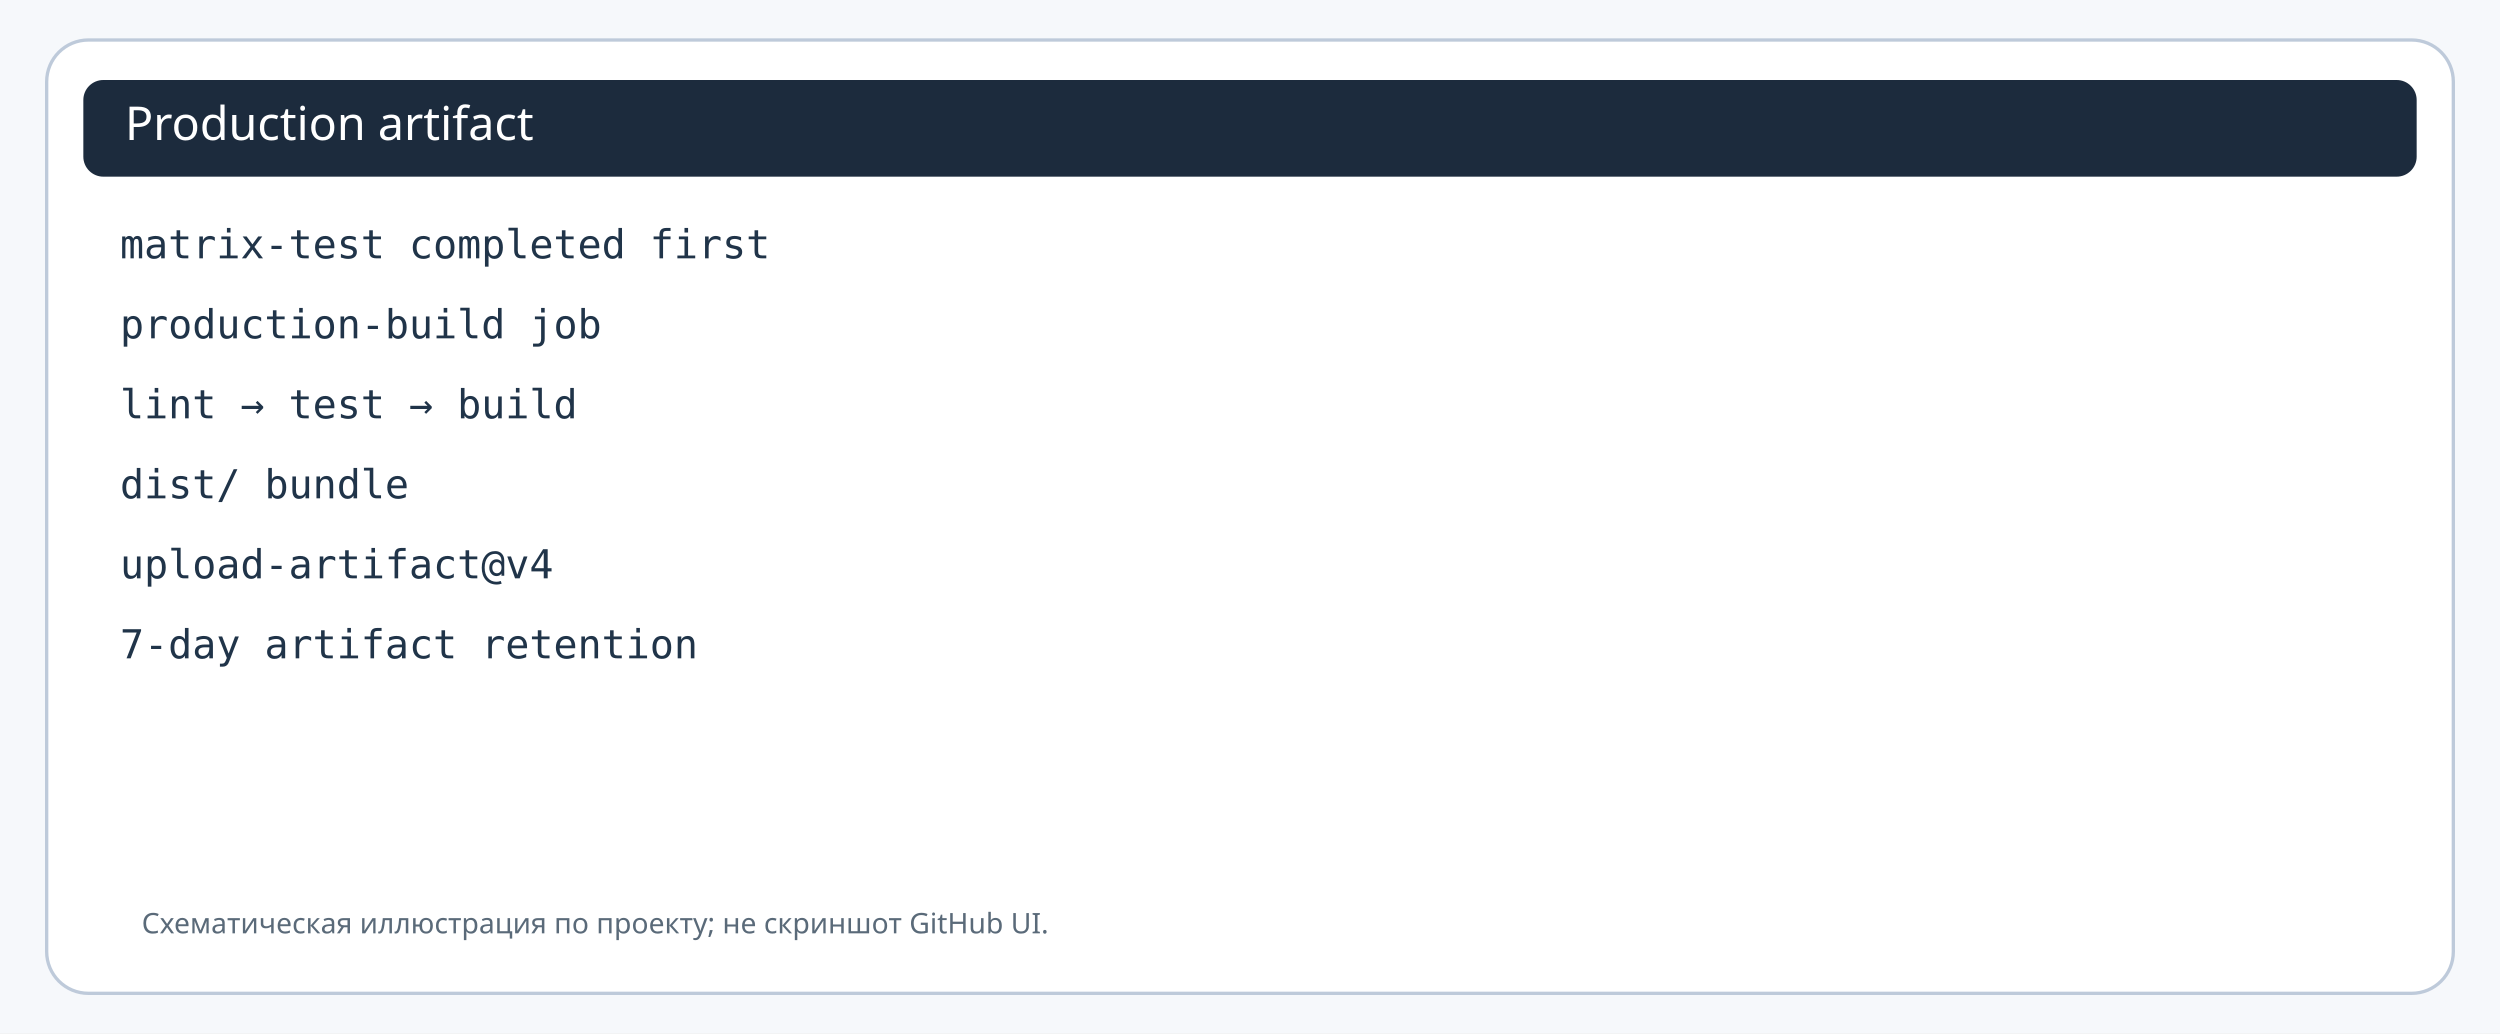
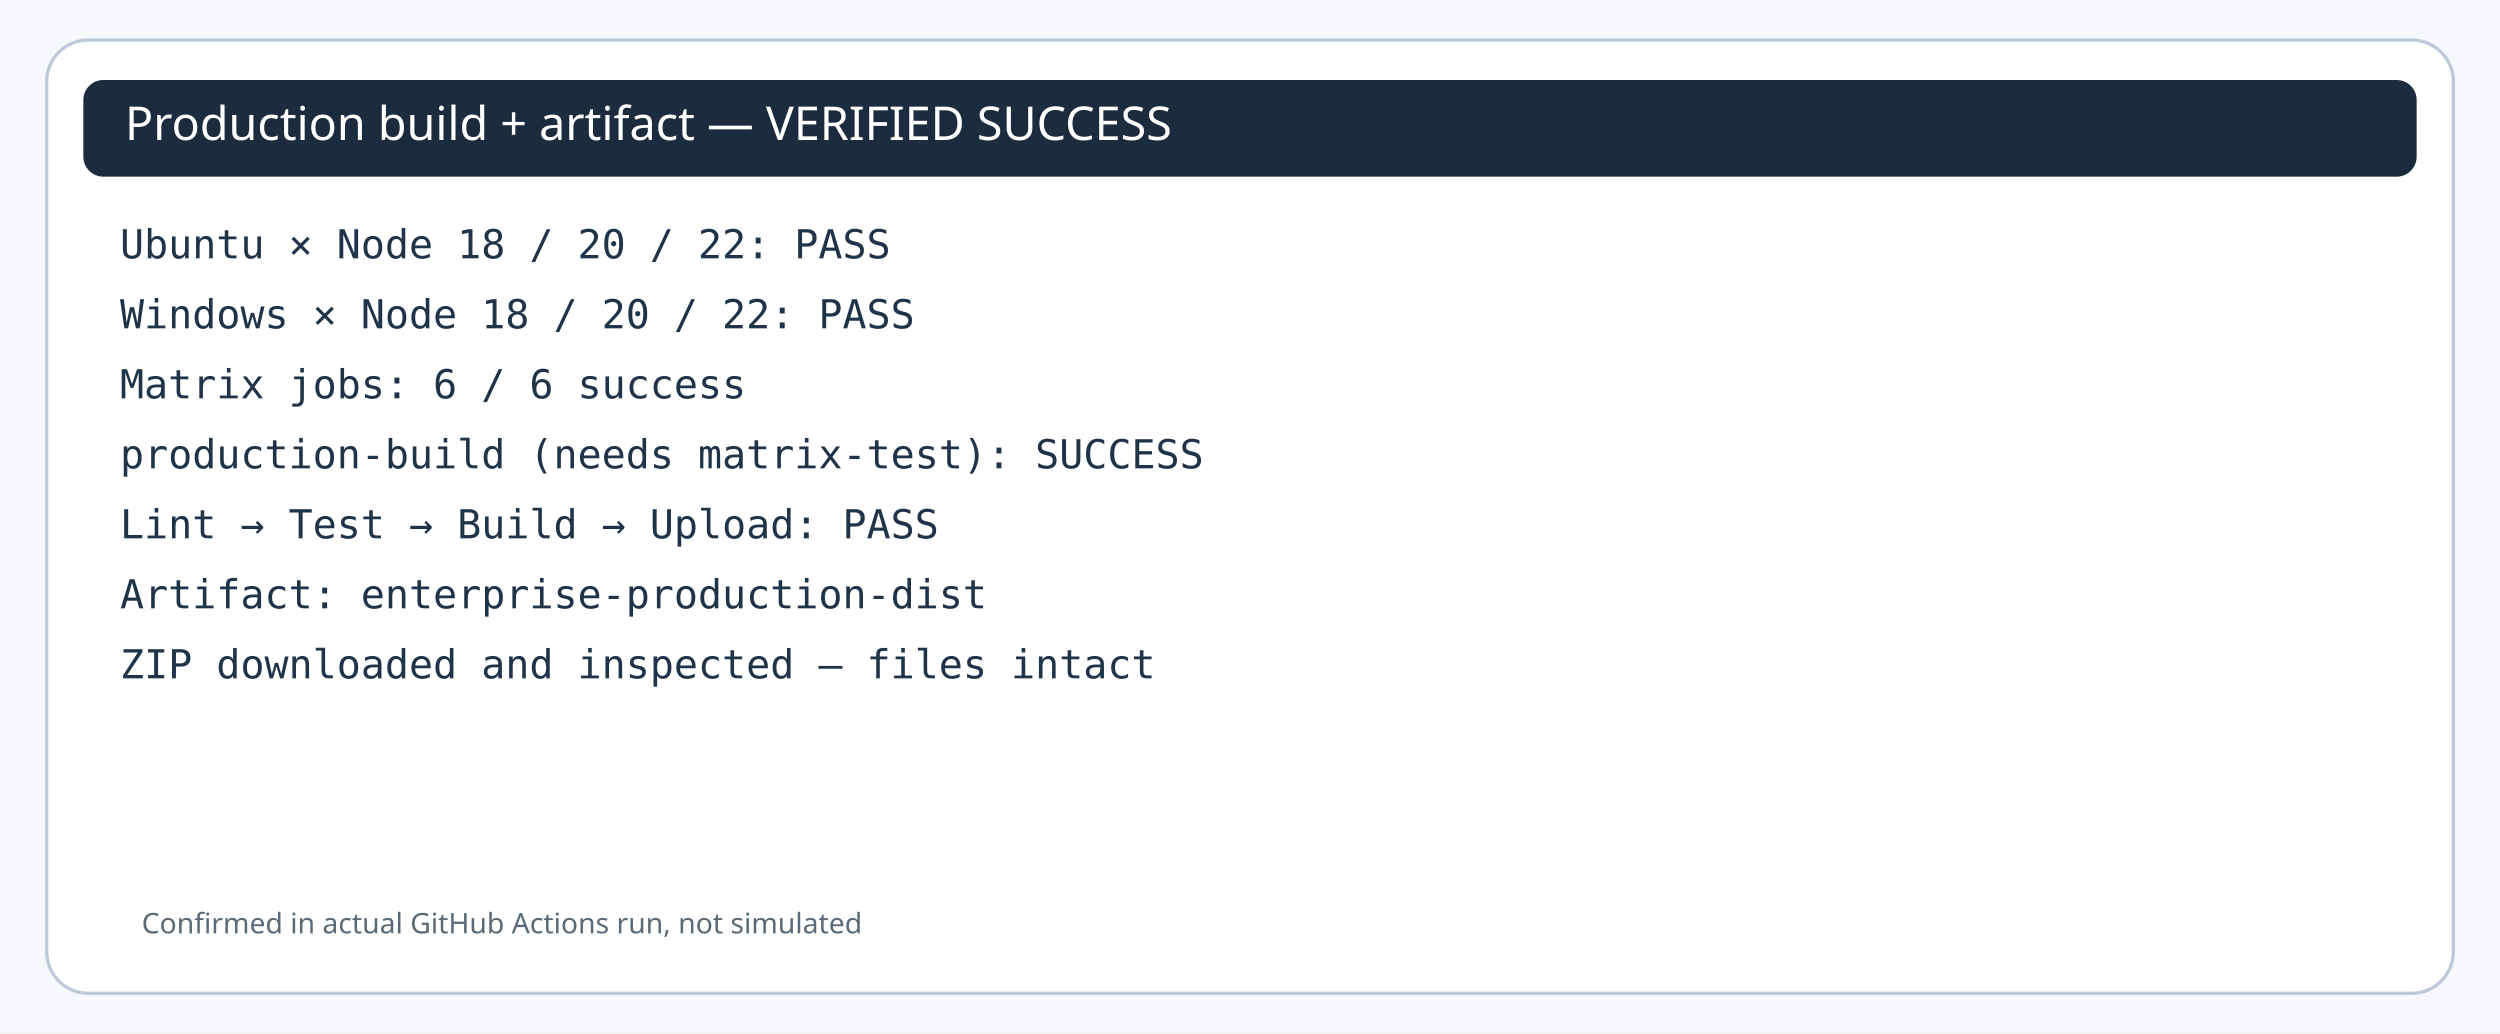
<svg xmlns="http://www.w3.org/2000/svg" width="1500" height="620">
  <rect width="1500" height="620" fill="#f6f8fb" />
  <rect x="28" y="24" width="1444" height="572" rx="25" fill="white" stroke="#becada" stroke-width="2" />
  <rect x="50" y="48" width="1400" height="58" rx="12" fill="#1c2b3d" />
-   <text x="75" y="84" font-family="sans-serif" font-size="28" fill="white">Production artifact</text>
-   <text x="72" y="155" font-family="monospace" font-size="24" fill="#203449">matrix-test completed first</text>
-   <text x="72" y="203" font-family="monospace" font-size="24" fill="#203449">production-build job</text>
-   <text x="72" y="251" font-family="monospace" font-size="24" fill="#203449">lint → test → build</text>
-   <text x="72" y="299" font-family="monospace" font-size="24" fill="#203449">dist/ bundle</text>
-   <text x="72" y="347" font-family="monospace" font-size="24" fill="#203449">upload-artifact@v4</text>
-   <text x="72" y="395" font-family="monospace" font-size="24" fill="#203449">7-day artifact retention</text>
-   <text x="85" y="560" font-family="sans-serif" font-size="17" fill="#5a6a79">Схематическая иллюстрация по проекту; не скриншот GitHub UI.</text>
+   <text x="75" y="84" font-family="sans-serif" font-size="28" fill="white">Production build + artifact — VERIFIED SUCCESS</text>
+   <text x="72" y="155" font-family="monospace" font-size="24" fill="#203449">Ubuntu × Node 18 / 20 / 22: PASS</text>
+   <text x="72" y="197" font-family="monospace" font-size="24" fill="#203449">Windows × Node 18 / 20 / 22: PASS</text>
+   <text x="72" y="239" font-family="monospace" font-size="24" fill="#203449">Matrix jobs: 6 / 6 success</text>
+   <text x="72" y="281" font-family="monospace" font-size="24" fill="#203449">production-build (needs matrix-test): SUCCESS</text>
+   <text x="72" y="323" font-family="monospace" font-size="24" fill="#203449">Lint → Test → Build → Upload: PASS</text>
+   <text x="72" y="365" font-family="monospace" font-size="24" fill="#203449">Artifact: enterprise-production-dist</text>
+   <text x="72" y="407" font-family="monospace" font-size="24" fill="#203449">ZIP downloaded and inspected — files intact</text>
+   <text x="85" y="560" font-family="sans-serif" font-size="17" fill="#5a6a79">Confirmed in actual GitHub Actions run, not simulated</text>
</svg>
